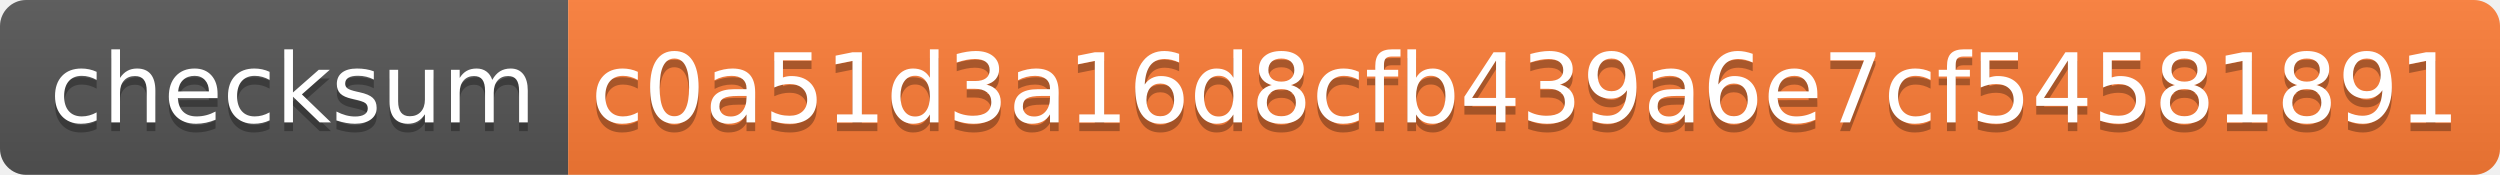
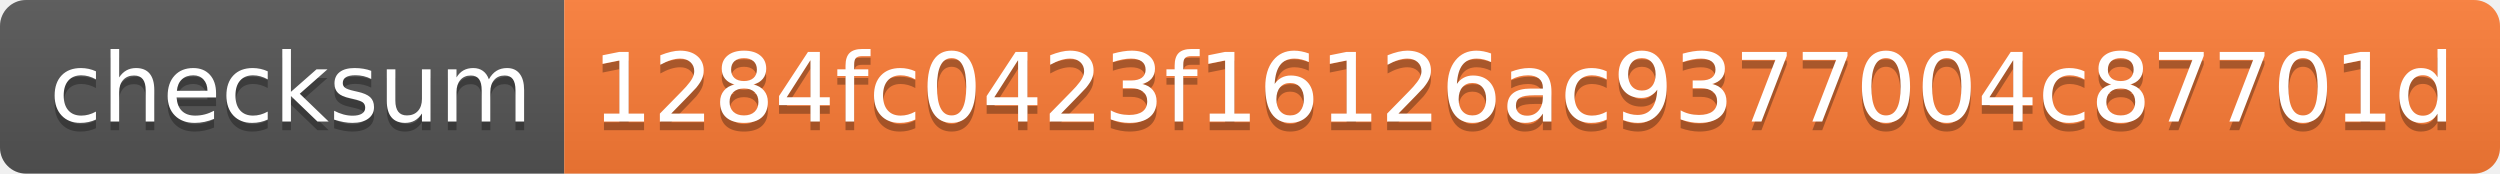
- <svg xmlns="http://www.w3.org/2000/svg" width="286" height="20" role="img" aria-label="checksum: c0a51d3a16d8cfb439a6e7cf54581891">
+ <svg xmlns="http://www.w3.org/2000/svg" width="288" height="20" role="img" aria-label="checksum: 1284fc0423f16126ac9377004c87701d">
  <linearGradient id="s" x2="0" y2="100%">
    <stop offset="0" stop-color="#bbb" stop-opacity=".1" />
    <stop offset="1" stop-opacity=".1" />
  </linearGradient>
  <clipPath id="r">
-     <rect width="286" height="20" rx="3" fill="#fff" />
+     <rect width="288" height="20" rx="3" fill="#fff" />
  </clipPath>
  <g clip-path="url(#r)">
    <rect width="65" height="20" fill="#555" />
-     <rect x="65" width="221" height="20" fill="#fe7d37" />
-     <rect width="286" height="20" fill="url(#s)" />
+     <rect x="65" width="223" height="20" fill="#fe7d37" />
+     <rect width="288" height="20" fill="url(#s)" />
  </g>
  <g fill="#fff" text-anchor="middle" font-family="Verdana,Geneva,DejaVu Sans,sans-serif" text-rendering="geometricPrecision" font-size="110">
    <text aria-hidden="true" x="335" y="150" fill="#010101" fill-opacity=".3" transform="scale(.1)" textLength="550">checksum</text>
    <text x="335" y="140" transform="scale(.1)" fill="#fff" textLength="550">checksum</text>
-     <text aria-hidden="true" x="1745" y="150" fill="#010101" fill-opacity=".3" transform="scale(.1)" textLength="2110">c0a51d3a16d8cfb439a6e7cf54581891</text>
-     <text x="1745" y="140" transform="scale(.1)" fill="#fff" textLength="2110">c0a51d3a16d8cfb439a6e7cf54581891</text>
+     <text aria-hidden="true" x="1755" y="150" fill="#010101" fill-opacity=".3" transform="scale(.1)" textLength="2130">1284fc0423f16126ac9377004c87701d</text>
+     <text x="1755" y="140" transform="scale(.1)" fill="#fff" textLength="2130">1284fc0423f16126ac9377004c87701d</text>
  </g>
</svg>
